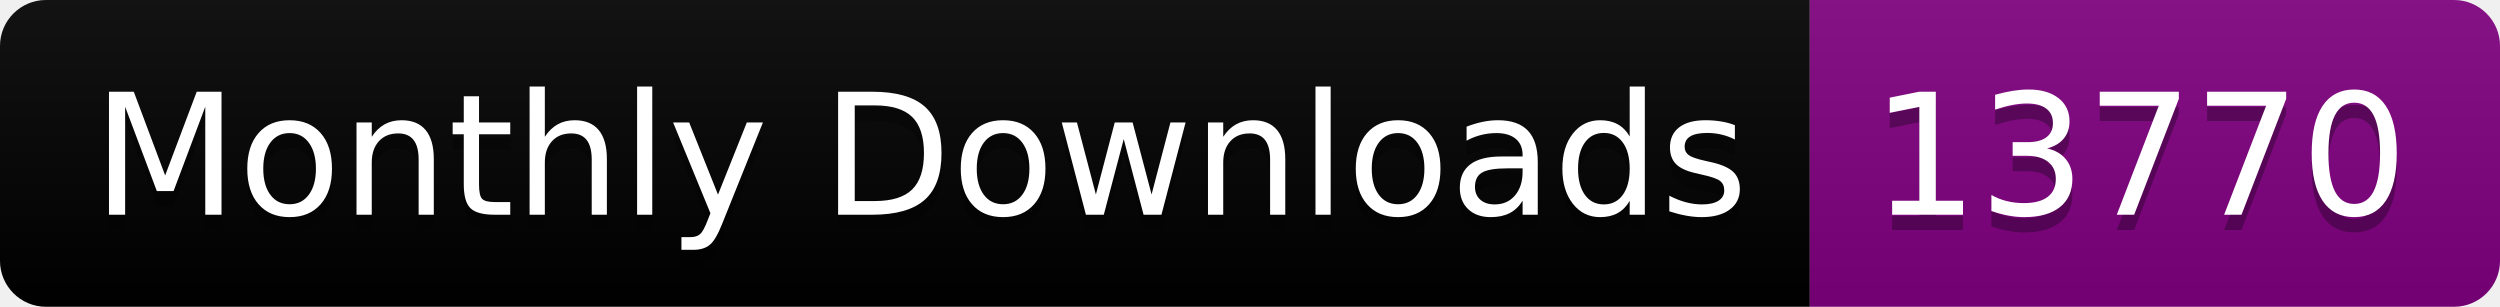
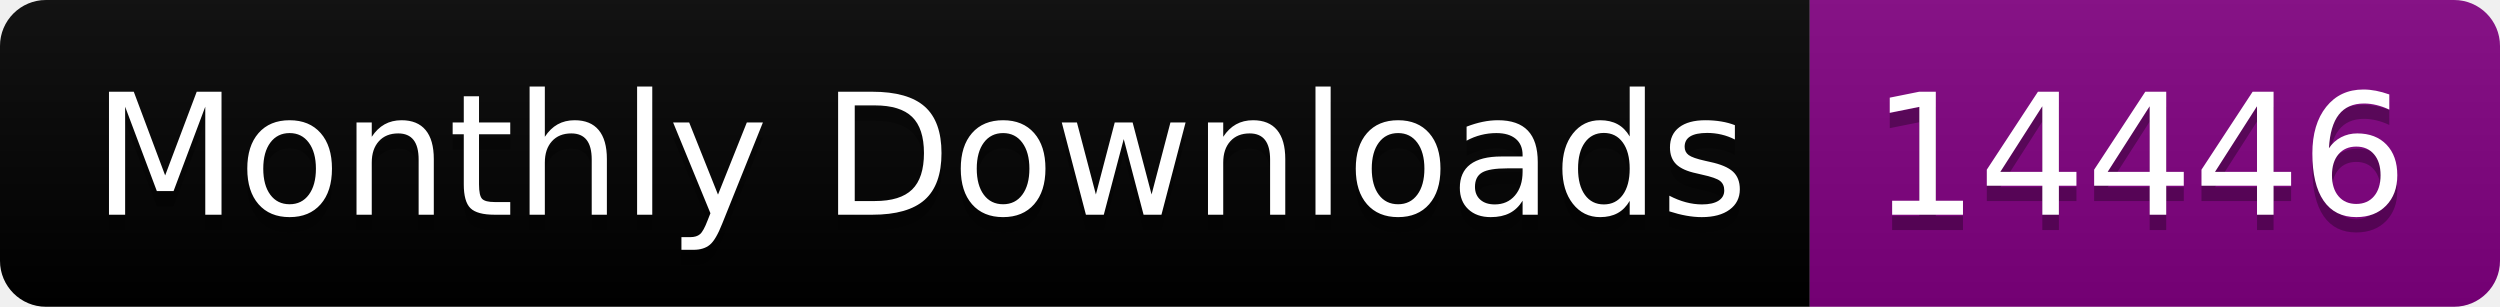
<svg xmlns="http://www.w3.org/2000/svg" width="163.0" height="20">
  <linearGradient id="smooth" x2="0" y2="100%">
    <stop offset="0" stop-color="#bbb" stop-opacity=".1" />
    <stop offset="1" stop-opacity=".1" />
  </linearGradient>
  <clipPath id="round">
    <rect width="163.0" height="20" rx="3" fill="#fff" />
  </clipPath>
  <g clip-path="url(#round)">
    <rect width="118.0" height="20" fill="black" />
    <rect x="118.0" width="45.0" height="20" fill="purple" />
    <rect width="163.0" height="20" fill="url(#smooth)" />
  </g>
  <g fill="#fff" text-anchor="middle" font-family="DejaVu Sans,Verdana,Geneva,sans-serif" font-size="110">
    <text x="600.0" y="150" fill="#010101" fill-opacity=".3" transform="scale(0.1)" textLength="1080.0" lengthAdjust="spacing">Monthly Downloads</text>
    <text x="600.0" y="140" transform="scale(0.1)" textLength="1080.0" lengthAdjust="spacing">Monthly Downloads</text>
-     <text x="1395.0" y="150" fill="#010101" fill-opacity=".3" transform="scale(0.1)" textLength="350.0" lengthAdjust="spacing">13770</text>
-     <text x="1395.0" y="140" transform="scale(0.1)" textLength="350.0" lengthAdjust="spacing">13770</text>
+     <text x="1395.0" y="150" fill="#010101" fill-opacity=".3" transform="scale(0.1)" textLength="350.0" lengthAdjust="spacing">14446</text>
+     <text x="1395.0" y="140" transform="scale(0.1)" textLength="350.0" lengthAdjust="spacing">14446</text>
  </g>
</svg>
